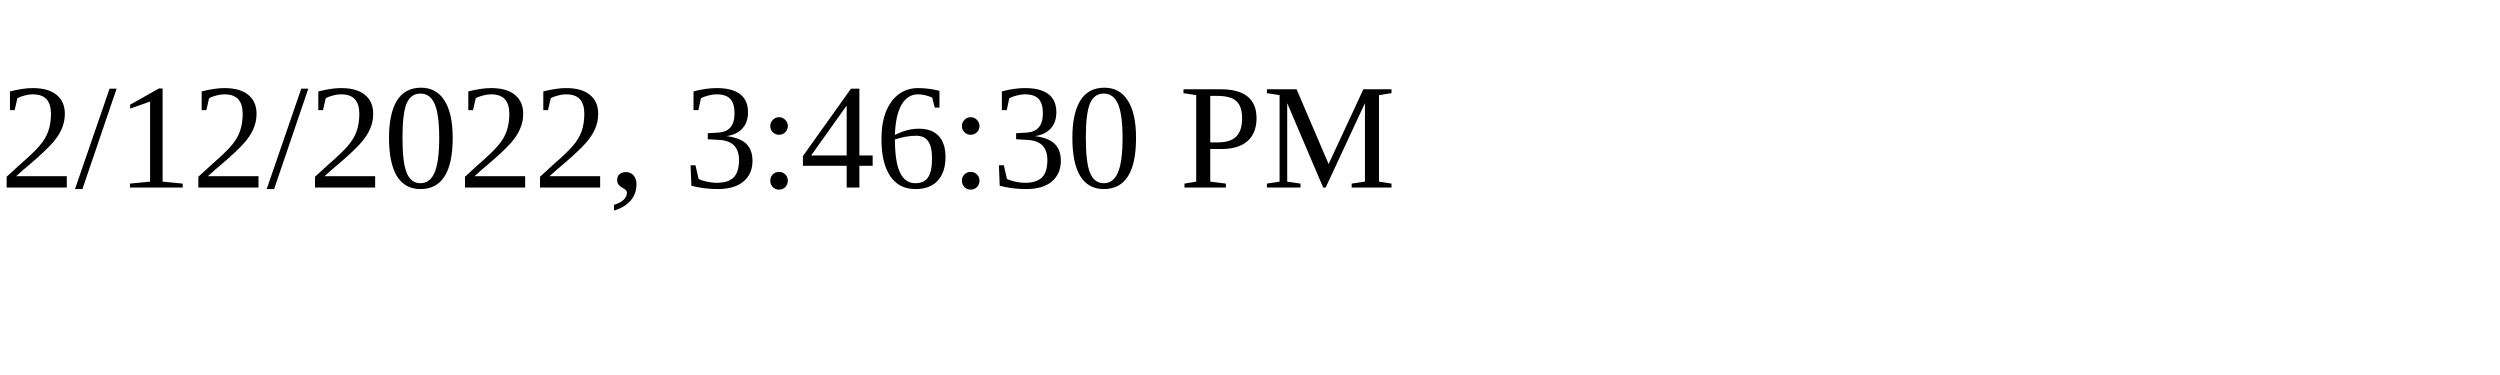
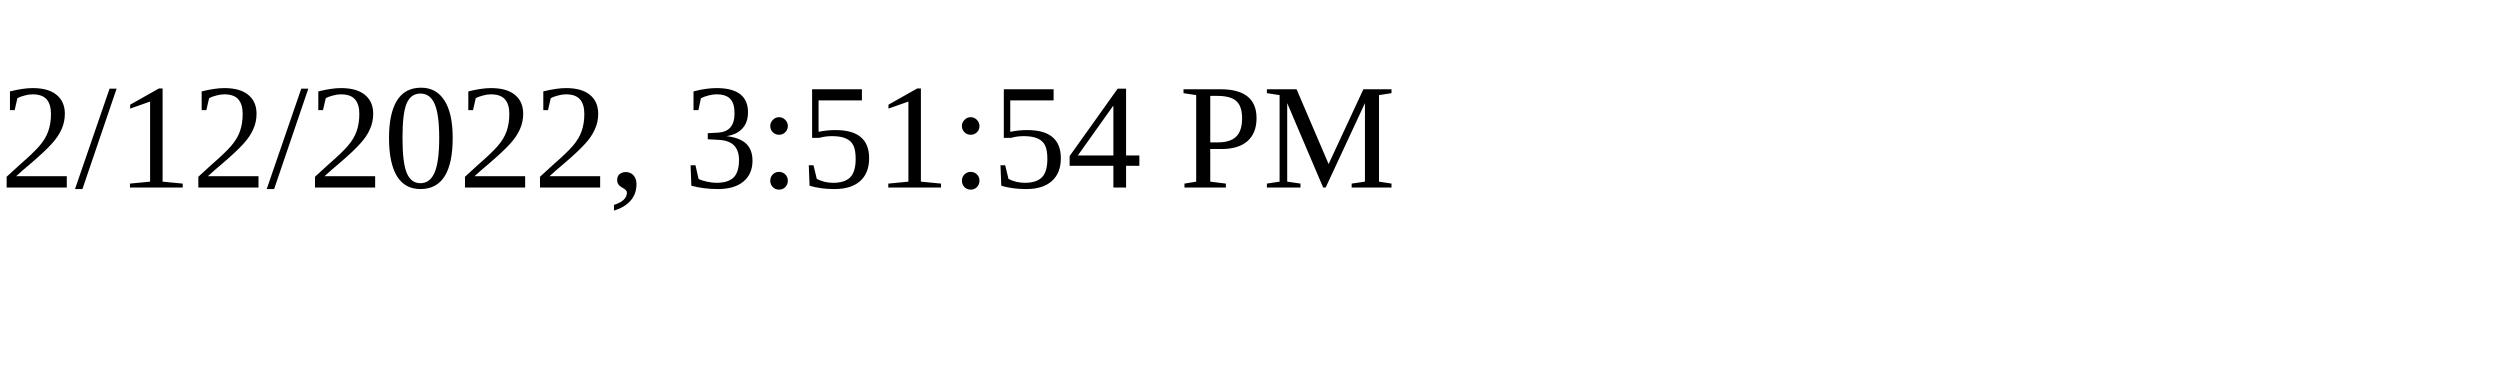
<svg xmlns="http://www.w3.org/2000/svg" height="30" width="200">
-   <text x="0" y="15">2/12/2022, 3:46:30 PM</text>
+   <text x="0" y="15">2/12/2022, 3:51:54 PM</text>
</svg>
